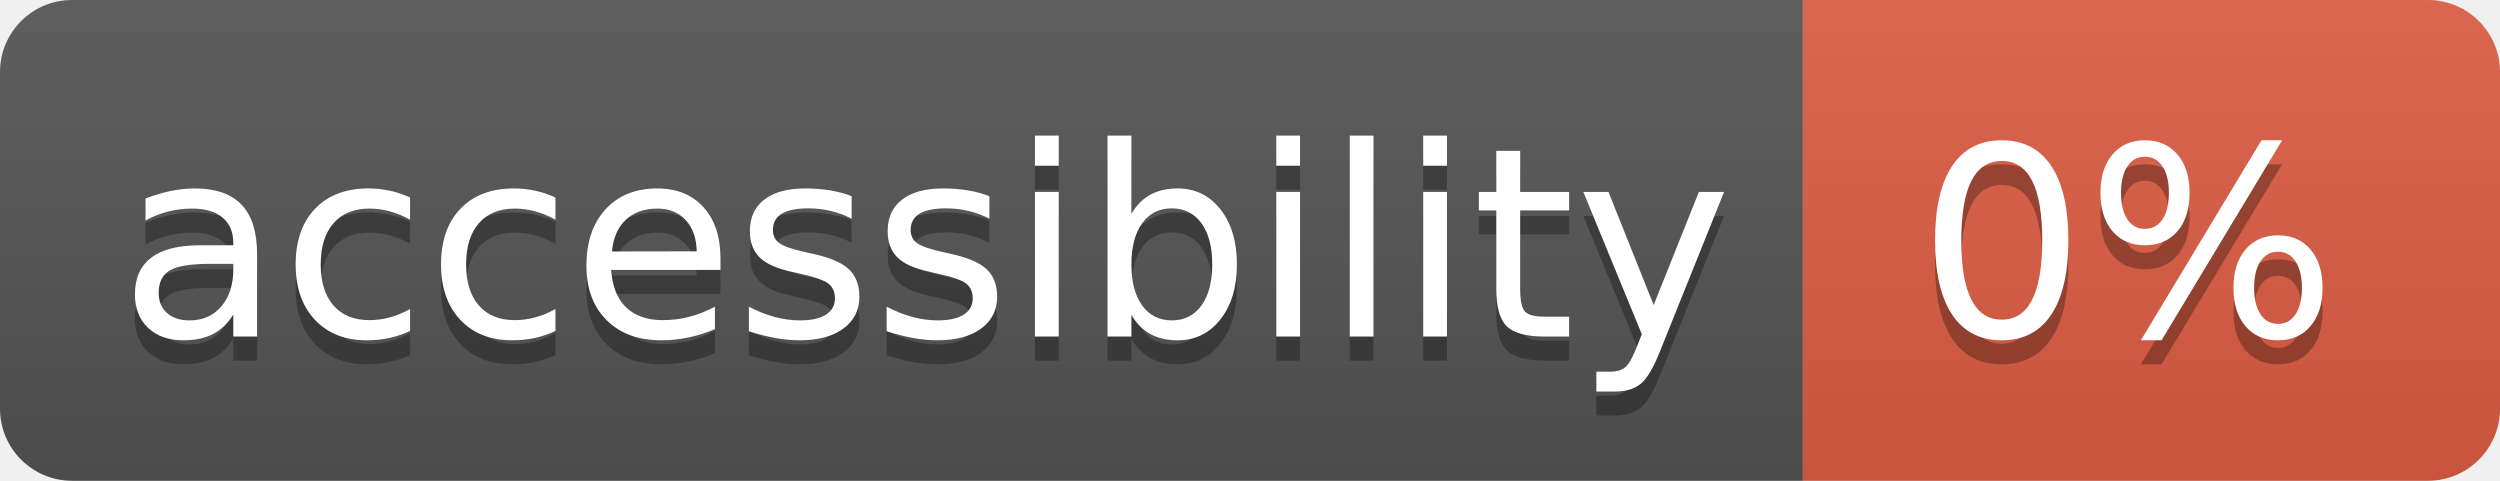
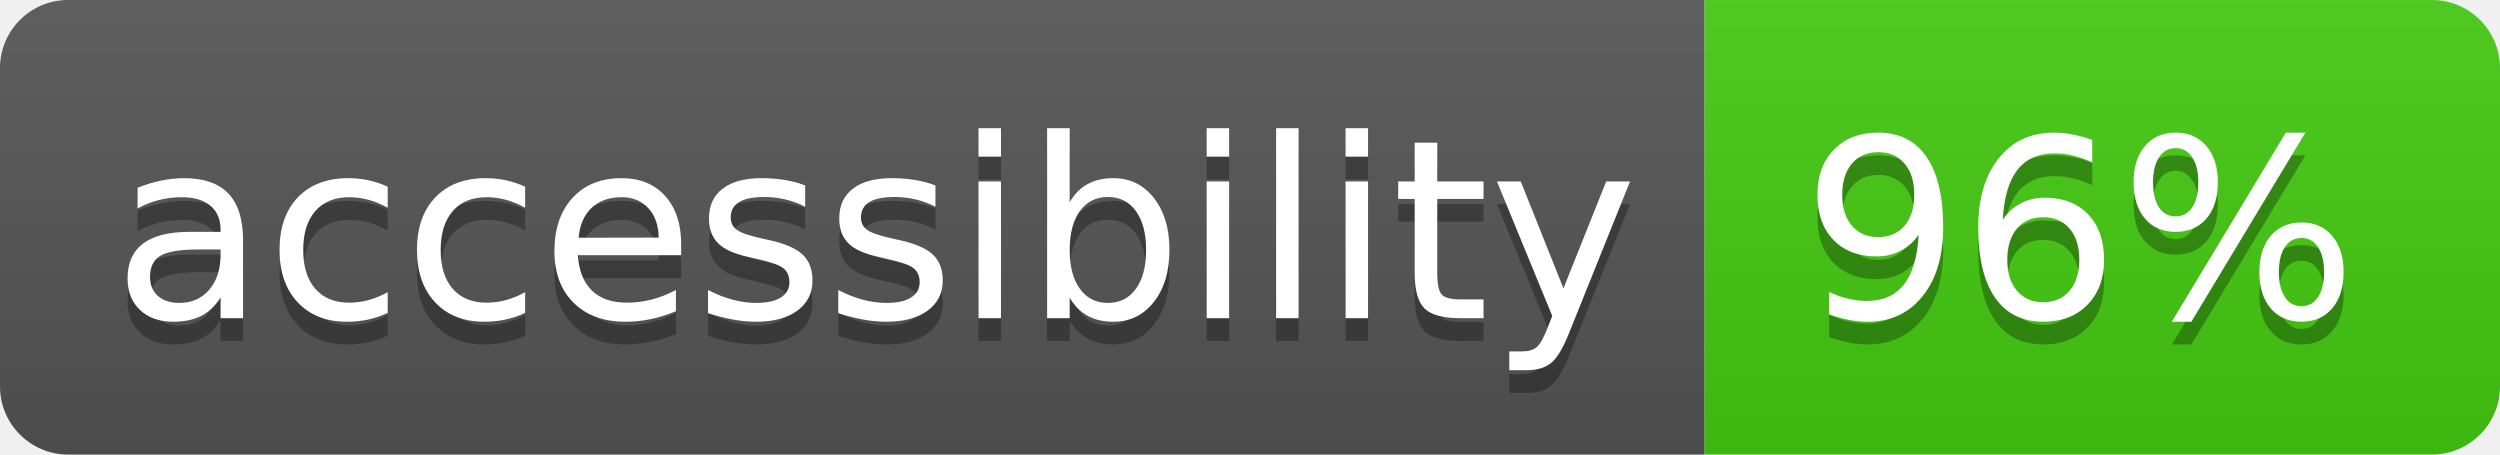
- <svg xmlns="http://www.w3.org/2000/svg" width="104" height="20" role="img" aria-label="accessibility: 0%">
+ <svg xmlns="http://www.w3.org/2000/svg" width="110" height="20" role="img" aria-label="accessibility: 96%">
  <linearGradient id="s" x2="0" y2="100%">
    <stop offset="0" stop-color="#bbb" stop-opacity=".1" />
    <stop offset="1" stop-opacity=".1" />
  </linearGradient>
  <clipPath id="r">
-     <rect width="104" height="20" rx="3" fill="#fff" />
+     <rect width="110" height="20" rx="3" fill="#fff" />
  </clipPath>
  <g clip-path="url(#r)">
    <rect width="75" height="20" fill="#555" />
-     <rect x="75" width="29" height="20" fill="#e05d44" />
-     <rect width="104" height="20" fill="url(#s)" />
+     <rect x="75" width="35" height="20" fill="#4c1" />
+     <rect width="110" height="20" fill="url(#s)" />
  </g>
  <g fill="#fff" text-anchor="middle" font-family="Verdana,Geneva,DejaVu Sans,sans-serif" text-rendering="geometricPrecision" font-size="110">
    <text aria-hidden="true" x="385" y="150" fill="#010101" fill-opacity=".3" transform="scale(.1)" textLength="650">accessibility</text>
    <text x="385" y="140" transform="scale(.1)" fill="#fff" textLength="650">accessibility</text>
-     <text aria-hidden="true" x="885" y="150" fill="#010101" fill-opacity=".3" transform="scale(.1)" textLength="190">0%</text>
-     <text x="885" y="140" transform="scale(.1)" fill="#fff" textLength="190">0%</text>
+     <text aria-hidden="true" x="915" y="150" fill="#010101" fill-opacity=".3" transform="scale(.1)" textLength="250">96%</text>
+     <text x="915" y="140" transform="scale(.1)" fill="#fff" textLength="250">96%</text>
  </g>
</svg>
